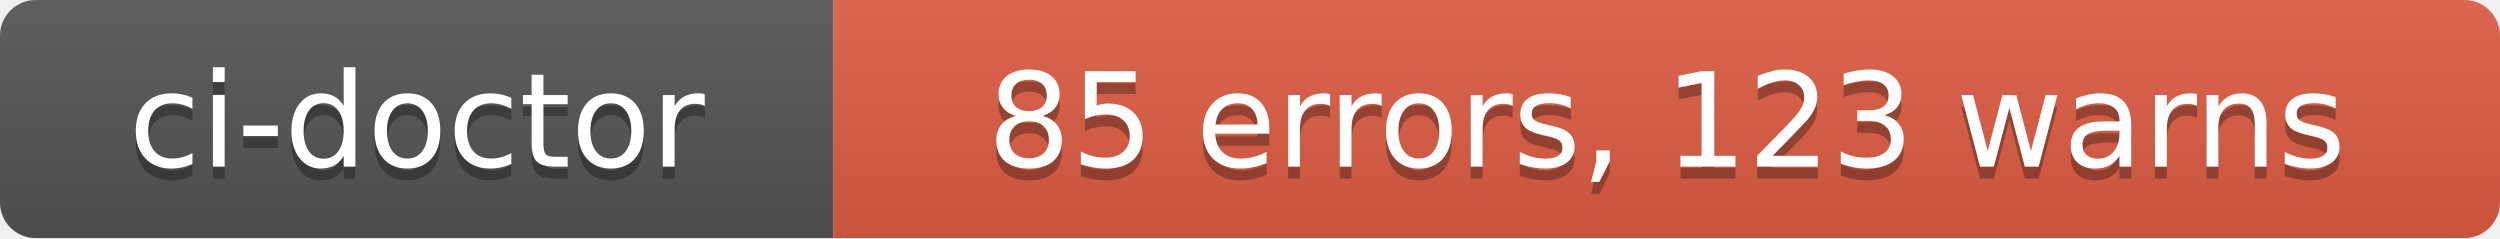
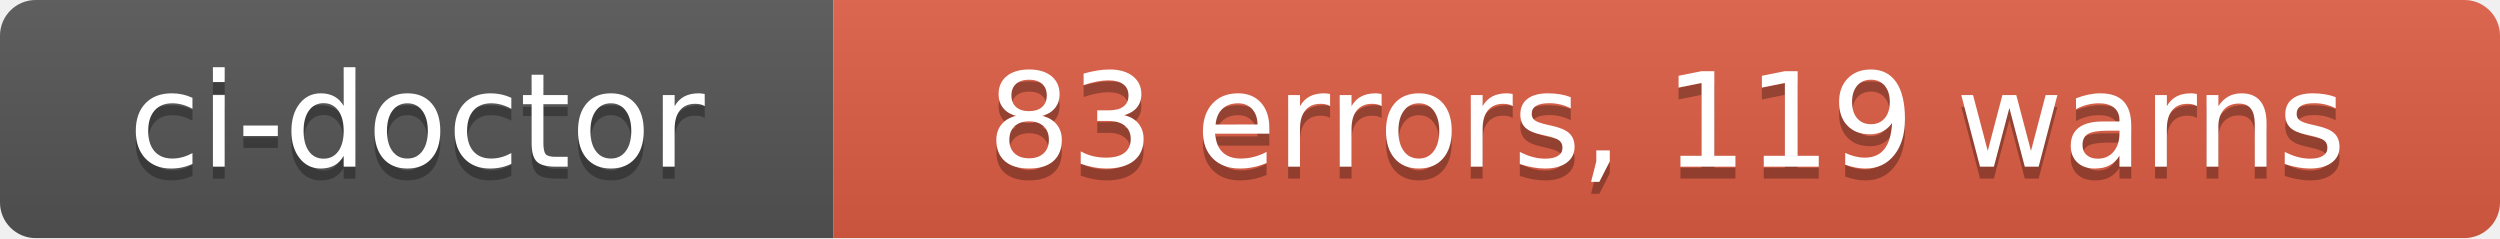
- <svg xmlns="http://www.w3.org/2000/svg" width="210" height="20" role="img" aria-label="ci-doctor: 85 errors, 123 warns">
+ <svg xmlns="http://www.w3.org/2000/svg" width="210" height="20" role="img" aria-label="ci-doctor: 83 errors, 119 warns">
  <linearGradient id="s" x2="0" y2="100%">
    <stop offset="0" stop-color="#bbb" stop-opacity=".1" />
    <stop offset="1" stop-opacity=".1" />
  </linearGradient>
  <clipPath id="r">
    <rect width="210" height="20" rx="3" fill="#fff" />
  </clipPath>
  <g clip-path="url(#r)">
    <rect width="70" height="20" fill="#555" />
    <rect x="70" width="140" height="20" fill="#e05d44" />
    <rect width="210" height="20" fill="url(#s)" />
  </g>
  <g fill="#fff" text-anchor="middle" font-family="Verdana,Geneva,DejaVu Sans,sans-serif" text-rendering="geometricPrecision" font-size="110">
    <text aria-hidden="true" x="350" y="150" fill="#010101" fill-opacity=".3" transform="scale(.1)" textLength="580">ci-doctor</text>
    <text x="350" y="140" transform="scale(.1)" fill="#fff" textLength="580">ci-doctor</text>
-     <text aria-hidden="true" x="1400" y="150" fill="#010101" fill-opacity=".3" transform="scale(.1)" textLength="1280">85 errors, 123 warns</text>
-     <text x="1400" y="140" transform="scale(.1)" fill="#fff" textLength="1280">85 errors, 123 warns</text>
+     <text aria-hidden="true" x="1400" y="150" fill="#010101" fill-opacity=".3" transform="scale(.1)" textLength="1280">83 errors, 119 warns</text>
+     <text x="1400" y="140" transform="scale(.1)" fill="#fff" textLength="1280">83 errors, 119 warns</text>
  </g>
</svg>
